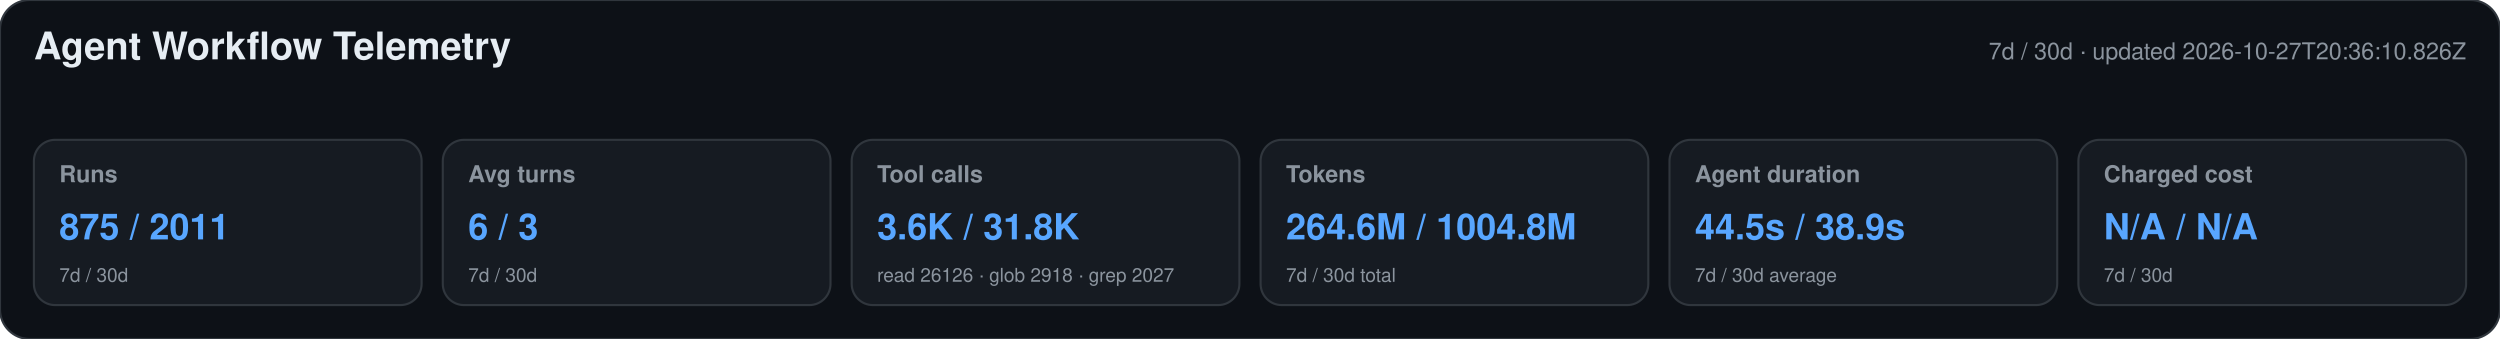
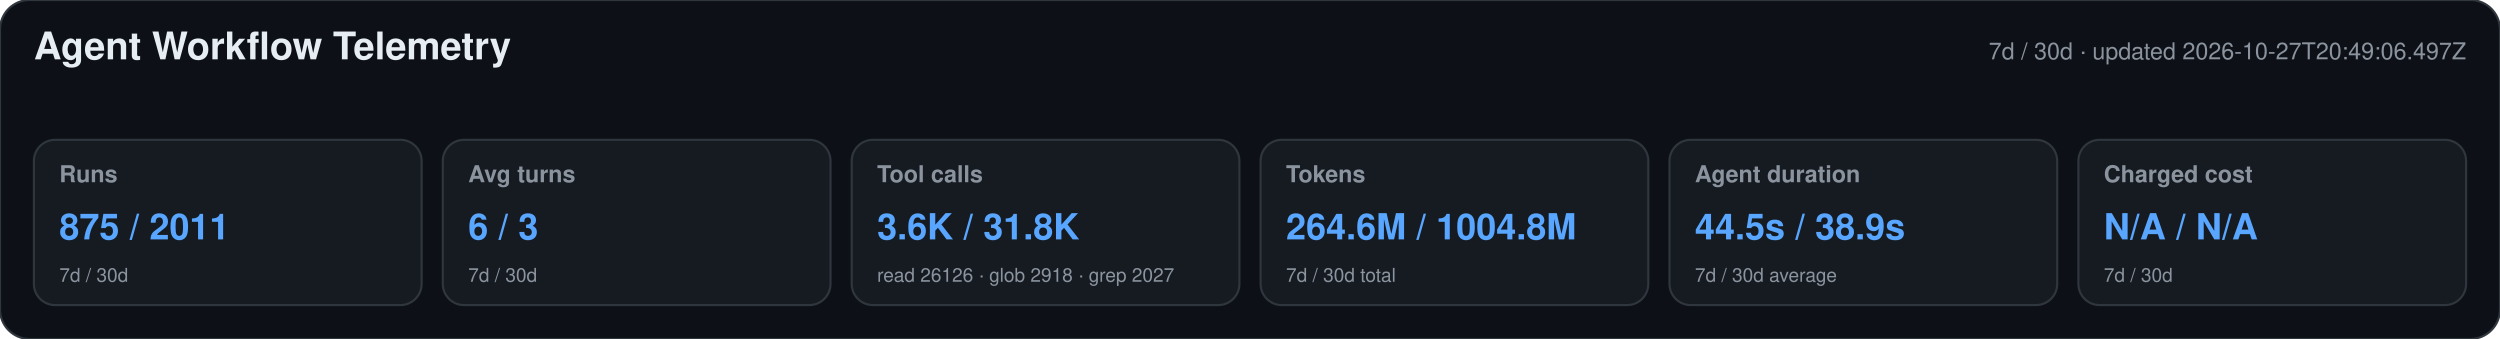
<svg xmlns="http://www.w3.org/2000/svg" width="1180" height="160" viewBox="0 0 1180 160" role="img" aria-labelledby="title desc">
  <style>text{font-family:-apple-system,BlinkMacSystemFont,"Segoe UI",Helvetica,Arial,sans-serif}.heading{font-size:18px;font-weight:650;fill:#e6edf3}.meta,.label,.secondary{fill:#8b949e}.meta,.label{font-size:11px}.label{font-weight:600}.primary{font-size:17px;font-weight:700;fill:#58a6ff}.secondary{font-size:9px}</style>
  <rect width="1180" height="160" rx="14" fill="#0d1117" stroke="#30363d" />
  <text x="16" y="28" class="heading">Agent Workflow Telemetry</text>
-   <text x="1164" y="28" text-anchor="end" class="meta">7d / 30d · updated 2026-10-27T20:36:10.826Z</text>
+   <text x="1164" y="28" text-anchor="end" class="meta">7d / 30d · updated 2026-10-27T20:49:06.497Z</text>
  <g>
    <rect x="16" y="66" width="183" height="78" rx="10" fill="#161b22" stroke="#30363d" />
    <text x="28" y="86" class="label">Runs</text>
    <text x="28" y="113" class="primary">875 / 2011</text>
    <text x="28" y="133" class="secondary">7d / 30d</text>
  </g>
  <g>
    <rect x="209" y="66" width="183" height="78" rx="10" fill="#161b22" stroke="#30363d" />
    <text x="221" y="86" class="label">Avg turns</text>
    <text x="221" y="113" class="primary">6 / 3</text>
    <text x="221" y="133" class="secondary">7d / 30d</text>
  </g>
  <g>
    <rect x="402" y="66" width="183" height="78" rx="10" fill="#161b22" stroke="#30363d" />
    <text x="414" y="86" class="label">Tool calls</text>
    <text x="414" y="113" class="primary">3.6K / 31.8K</text>
    <text x="414" y="133" class="secondary">read 26126 · glob 2918 · grep 2027</text>
  </g>
  <g>
    <rect x="595" y="66" width="183" height="78" rx="10" fill="#161b22" stroke="#30363d" />
    <text x="607" y="86" class="label">Tokens</text>
    <text x="607" y="113" class="primary">264.6M / 1004.8M</text>
    <text x="607" y="133" class="secondary">7d / 30d total</text>
  </g>
  <g>
    <rect x="788" y="66" width="183" height="78" rx="10" fill="#161b22" stroke="#30363d" />
    <text x="800" y="86" class="label">Agent duration</text>
    <text x="800" y="113" class="primary">44.5s / 38.9s</text>
    <text x="800" y="133" class="secondary">7d / 30d average</text>
  </g>
  <g>
    <rect x="981" y="66" width="183" height="78" rx="10" fill="#161b22" stroke="#30363d" />
    <text x="993" y="86" class="label">Charged cost</text>
    <text x="993" y="113" class="primary">N/A / N/A</text>
    <text x="993" y="133" class="secondary">7d / 30d</text>
  </g>
</svg>
